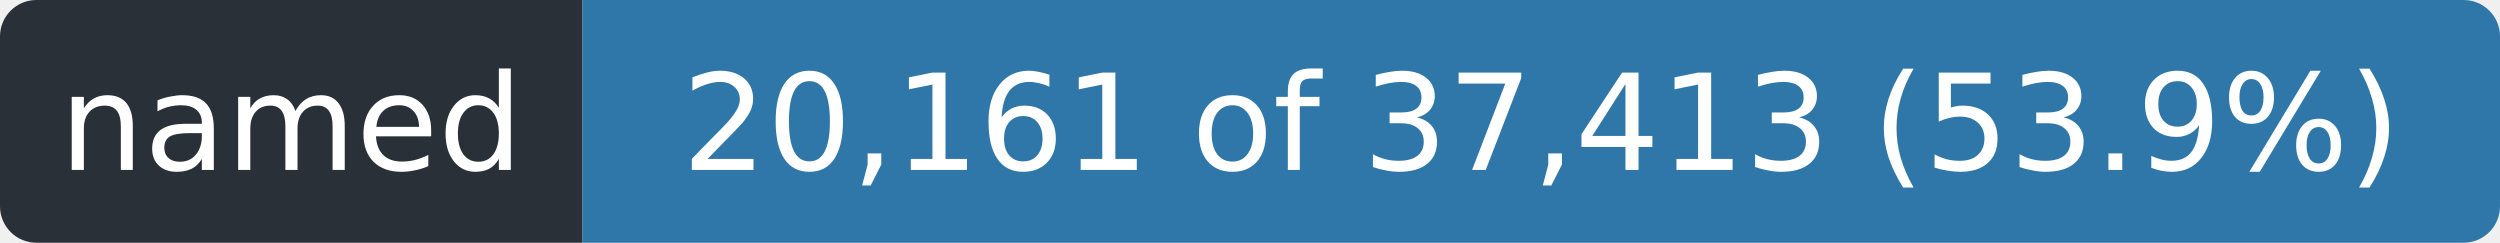
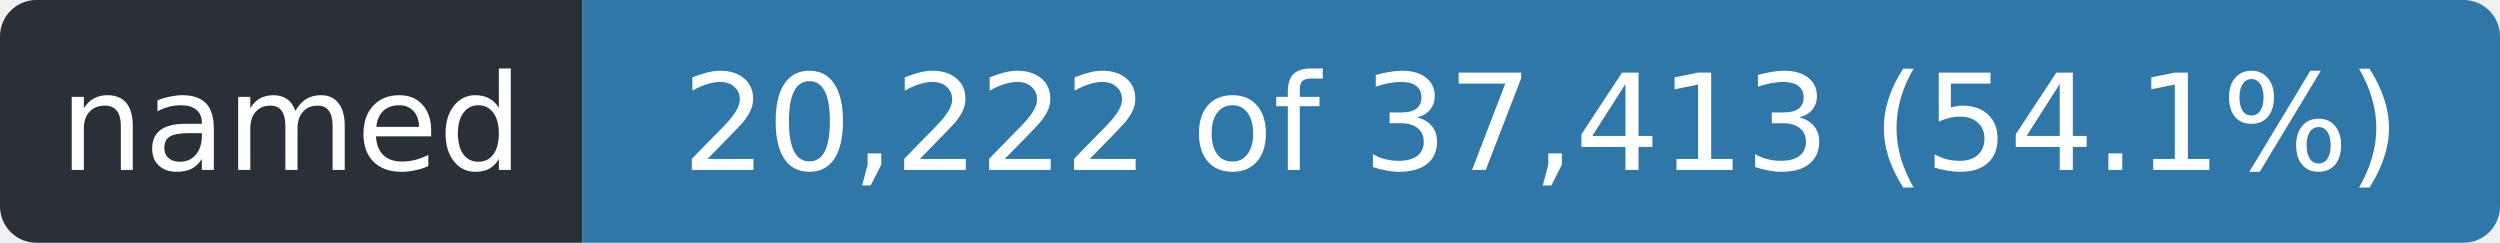
- <svg xmlns="http://www.w3.org/2000/svg" width="206" height="20" role="img" aria-label="named: 20,161 of 37,413 (53.9%)">
+ <svg xmlns="http://www.w3.org/2000/svg" width="206" height="20" role="img" aria-label="named: 20,222 of 37,413 (54.1%)">
  <clipPath id="r">
    <rect width="206" height="20" rx="3" />
  </clipPath>
  <g clip-path="url(#r)">
    <rect width="48" height="20" fill="#2a3038" />
    <rect x="48" width="158" height="20" fill="#2f77a8" />
  </g>
  <g fill="#fff" font-family="Verdana,Geneva,DejaVu Sans,sans-serif" font-size="11" text-anchor="middle">
    <text x="24.0" y="14" textLength="36">named</text>
-     <text x="127.0" y="14" textLength="146">20,161 of 37,413 (53.9%)</text>
+     <text x="127.0" y="14" textLength="146">20,222 of 37,413 (54.1%)</text>
  </g>
</svg>
